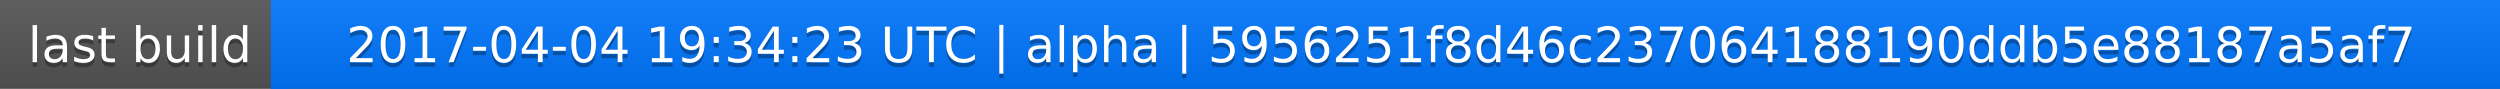
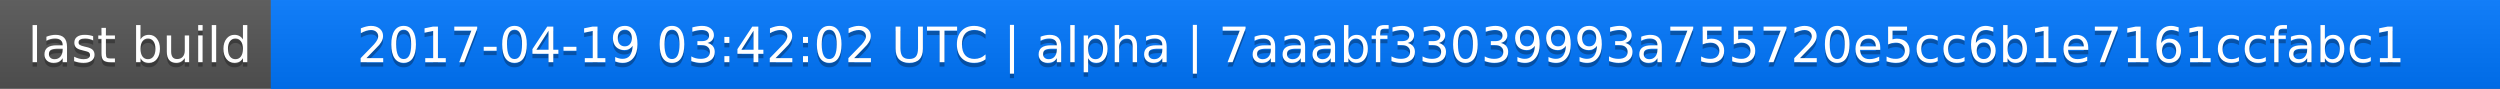
<svg xmlns="http://www.w3.org/2000/svg" width="563" height="20">
  <linearGradient id="a" x2="0" y2="100%">
    <stop offset="0" stop-color="#bbb" stop-opacity=".1" />
    <stop offset="1" stop-opacity=".1" />
  </linearGradient>
  <rect rx="0" width="563" height="20" fill="#555" />
  <rect rx="0" x="61" width="502" height="20" fill="#07f" />
  <path fill="#07f" d="M61 0h4v20h-4z" />
  <rect rx="0" width="563" height="20" fill="url(#a)" />
  <g fill="#fff" text-anchor="middle" font-family="DejaVu Sans,Verdana,Geneva,sans-serif" font-size="11">
    <text x="31.5" y="15" fill="#010101" fill-opacity=".3">last build</text>
    <text x="31.5" y="14">last build</text>
-     <text x="311" y="15" fill="#010101" fill-opacity=".3">2017-04-04 19:34:23 UTC | alpha | 5956251f8d46c237064188190ddb5e88187a5af7</text>
-     <text x="311" y="14">2017-04-04 19:34:23 UTC | alpha | 5956251f8d46c237064188190ddb5e88187a5af7</text>
+     <text x="311" y="15" fill="#010101" fill-opacity=".3">2017-04-19 03:42:02 UTC | alpha | 7aaabf33039993a755720e5cc6b1e7161ccfabc1</text>
+     <text x="311" y="14">2017-04-19 03:42:02 UTC | alpha | 7aaabf33039993a755720e5cc6b1e7161ccfabc1</text>
  </g>
</svg>
